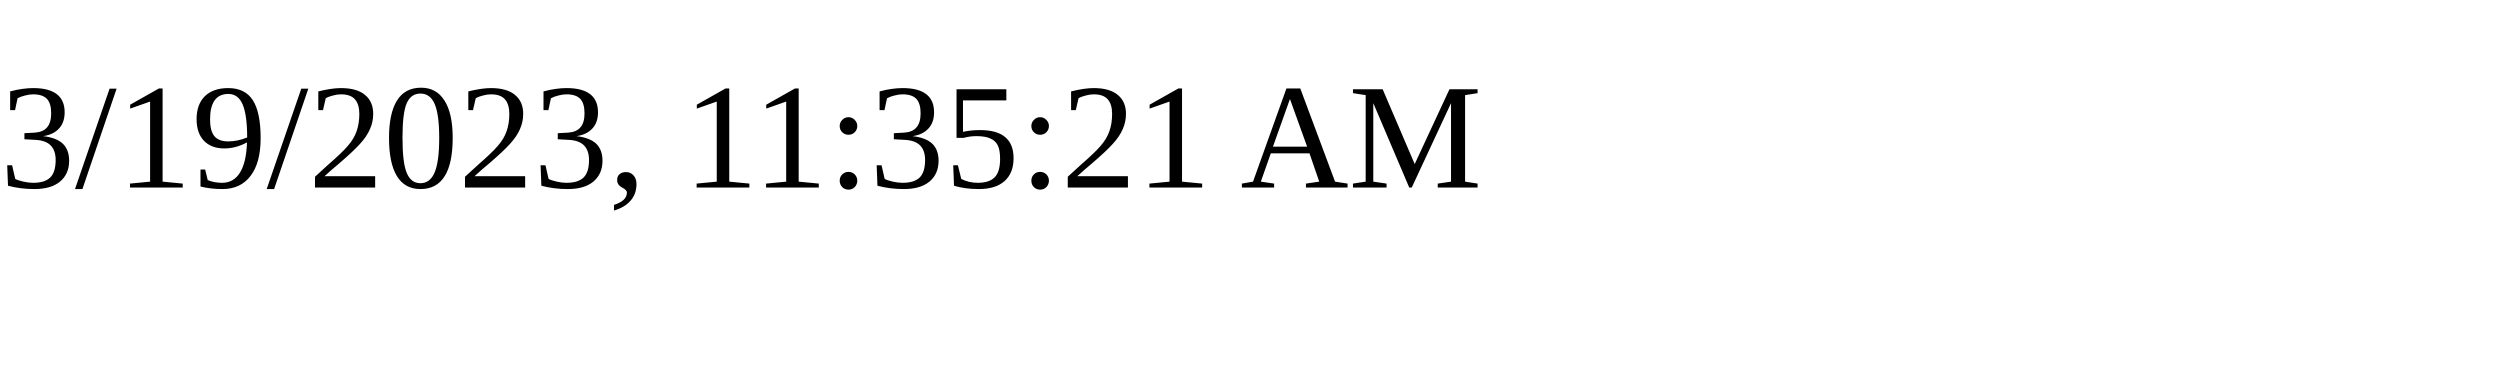
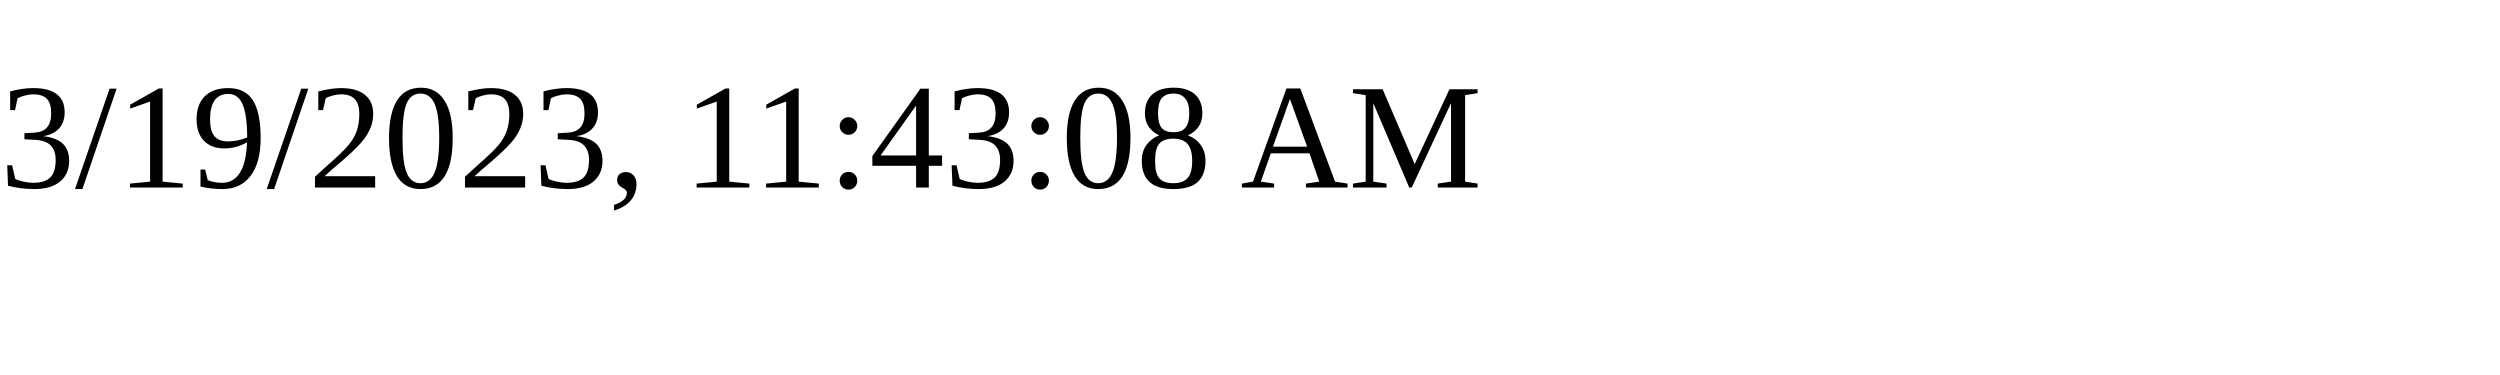
<svg xmlns="http://www.w3.org/2000/svg" height="30" width="200">
-   <text x="0" y="15">3/19/2023, 11:35:21 AM</text>
+   <text x="0" y="15">3/19/2023, 11:43:08 AM</text>
</svg>
